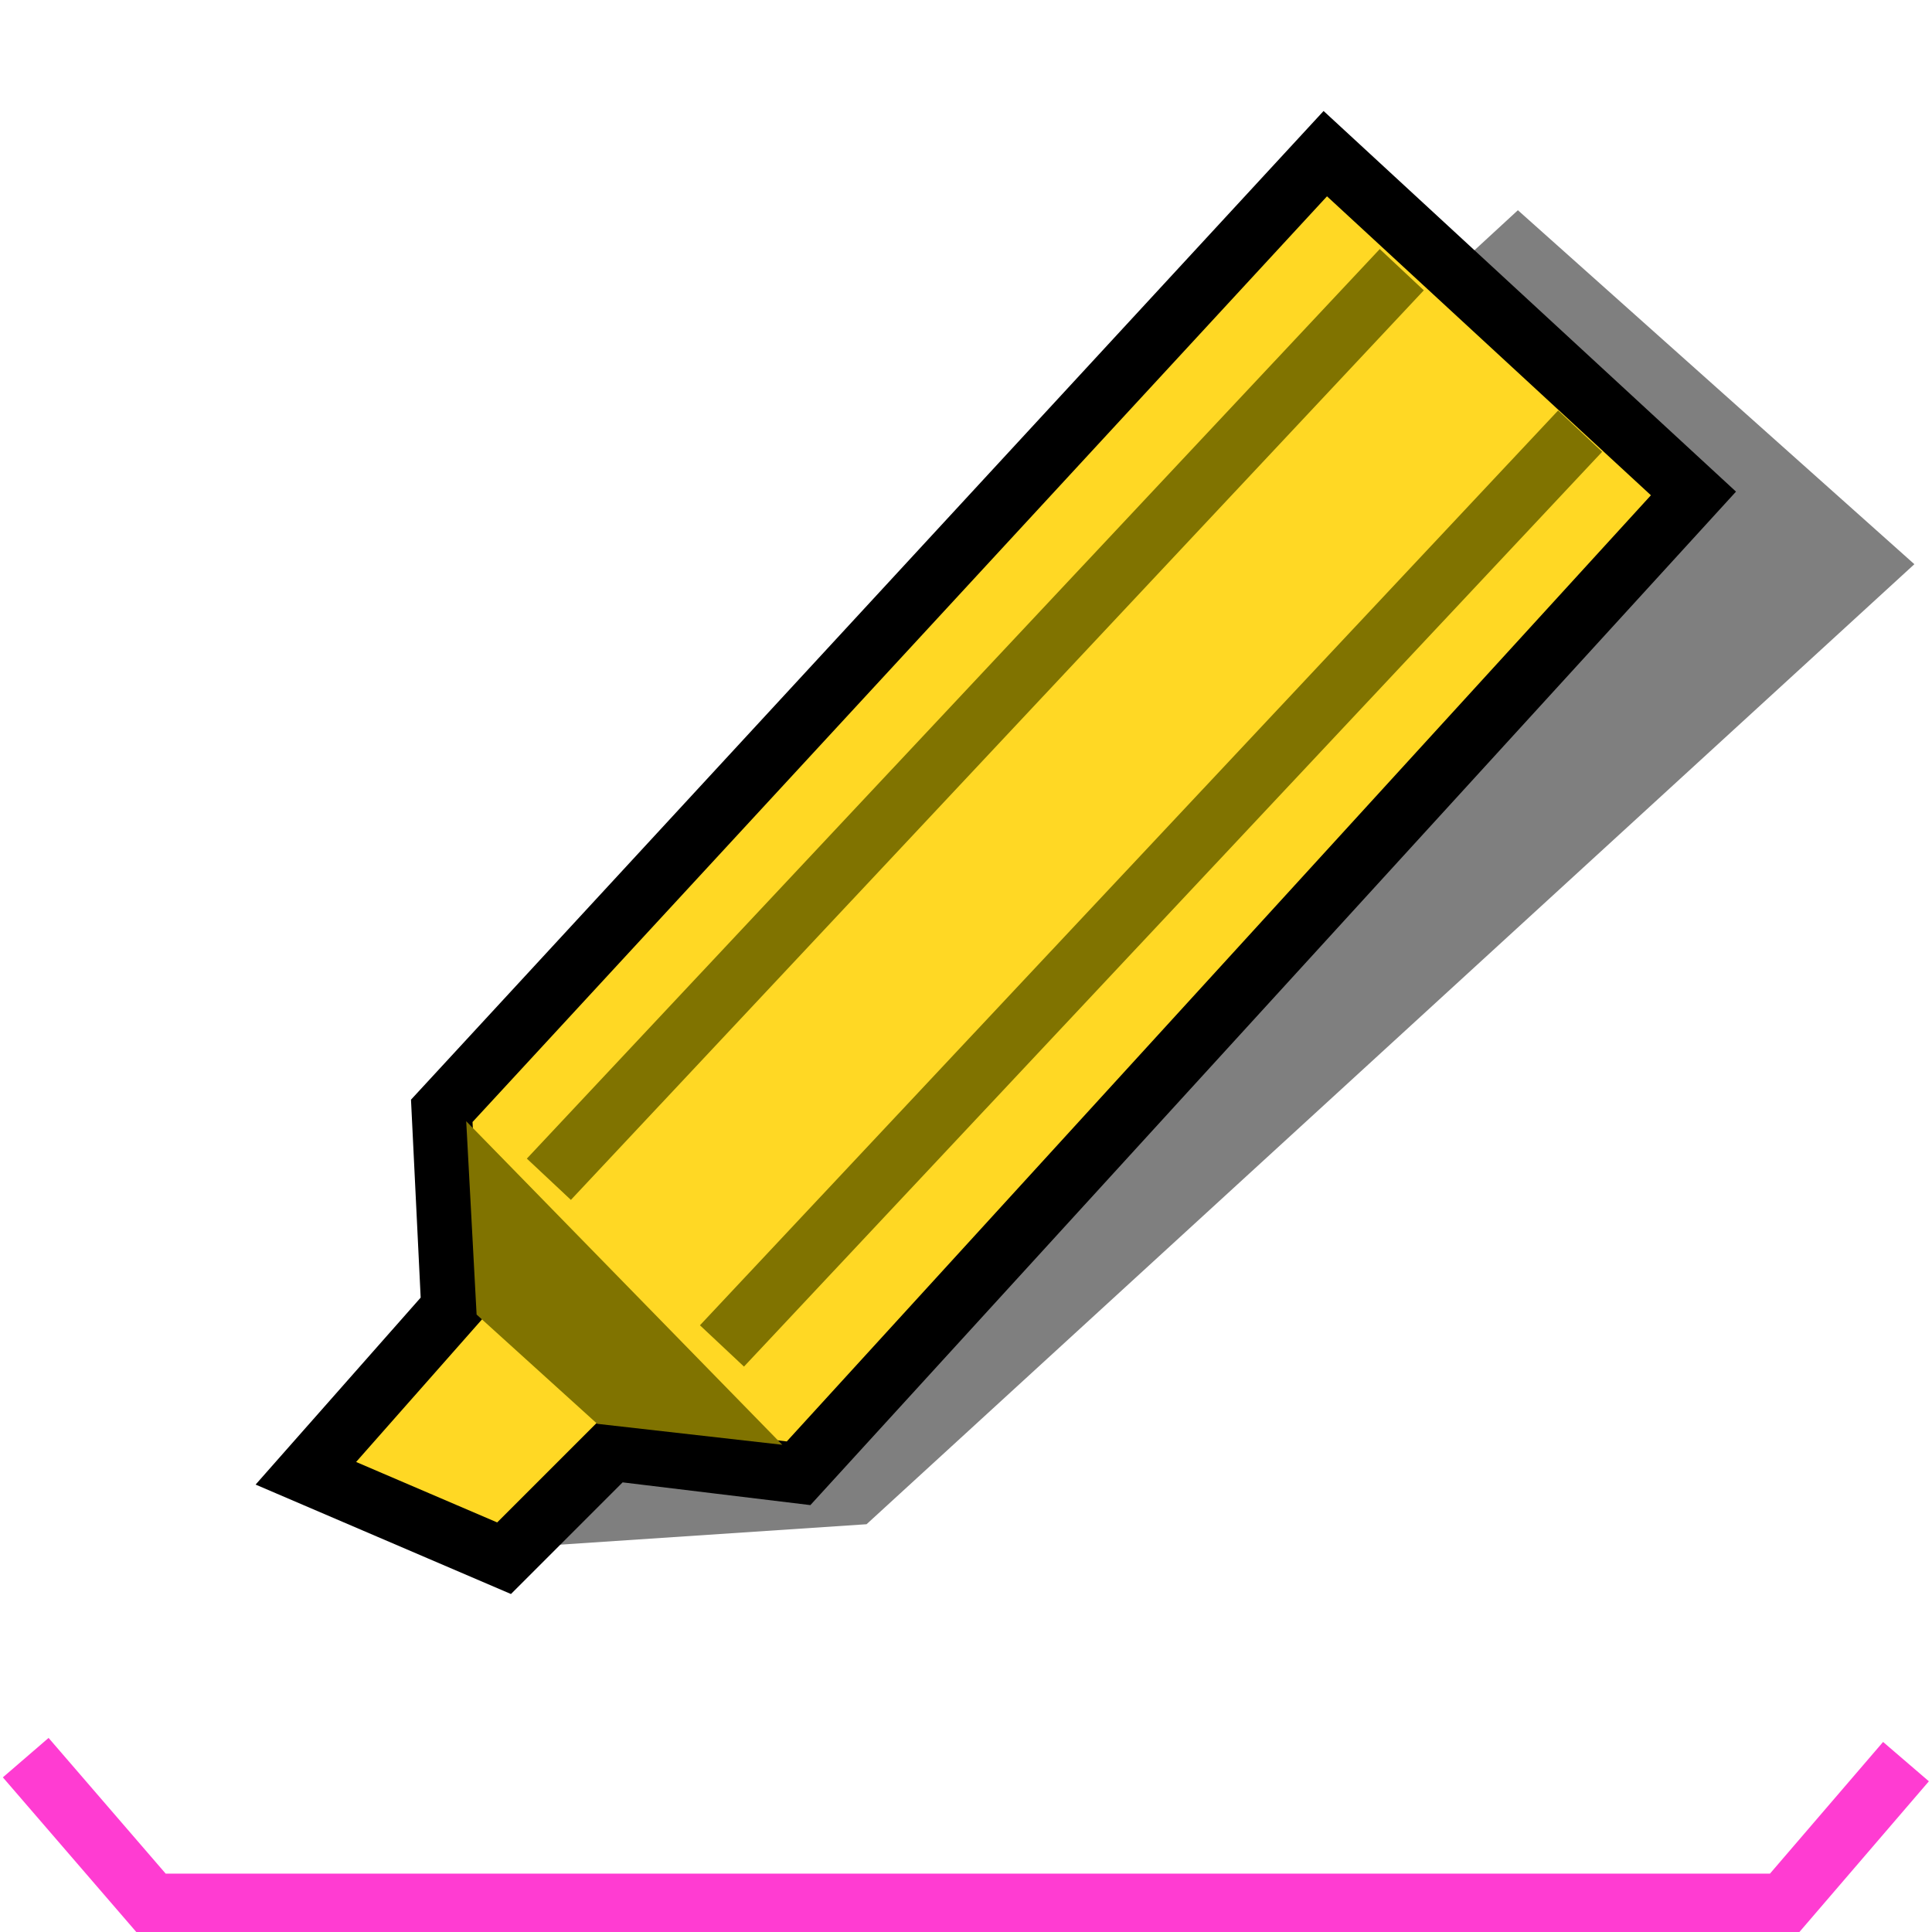
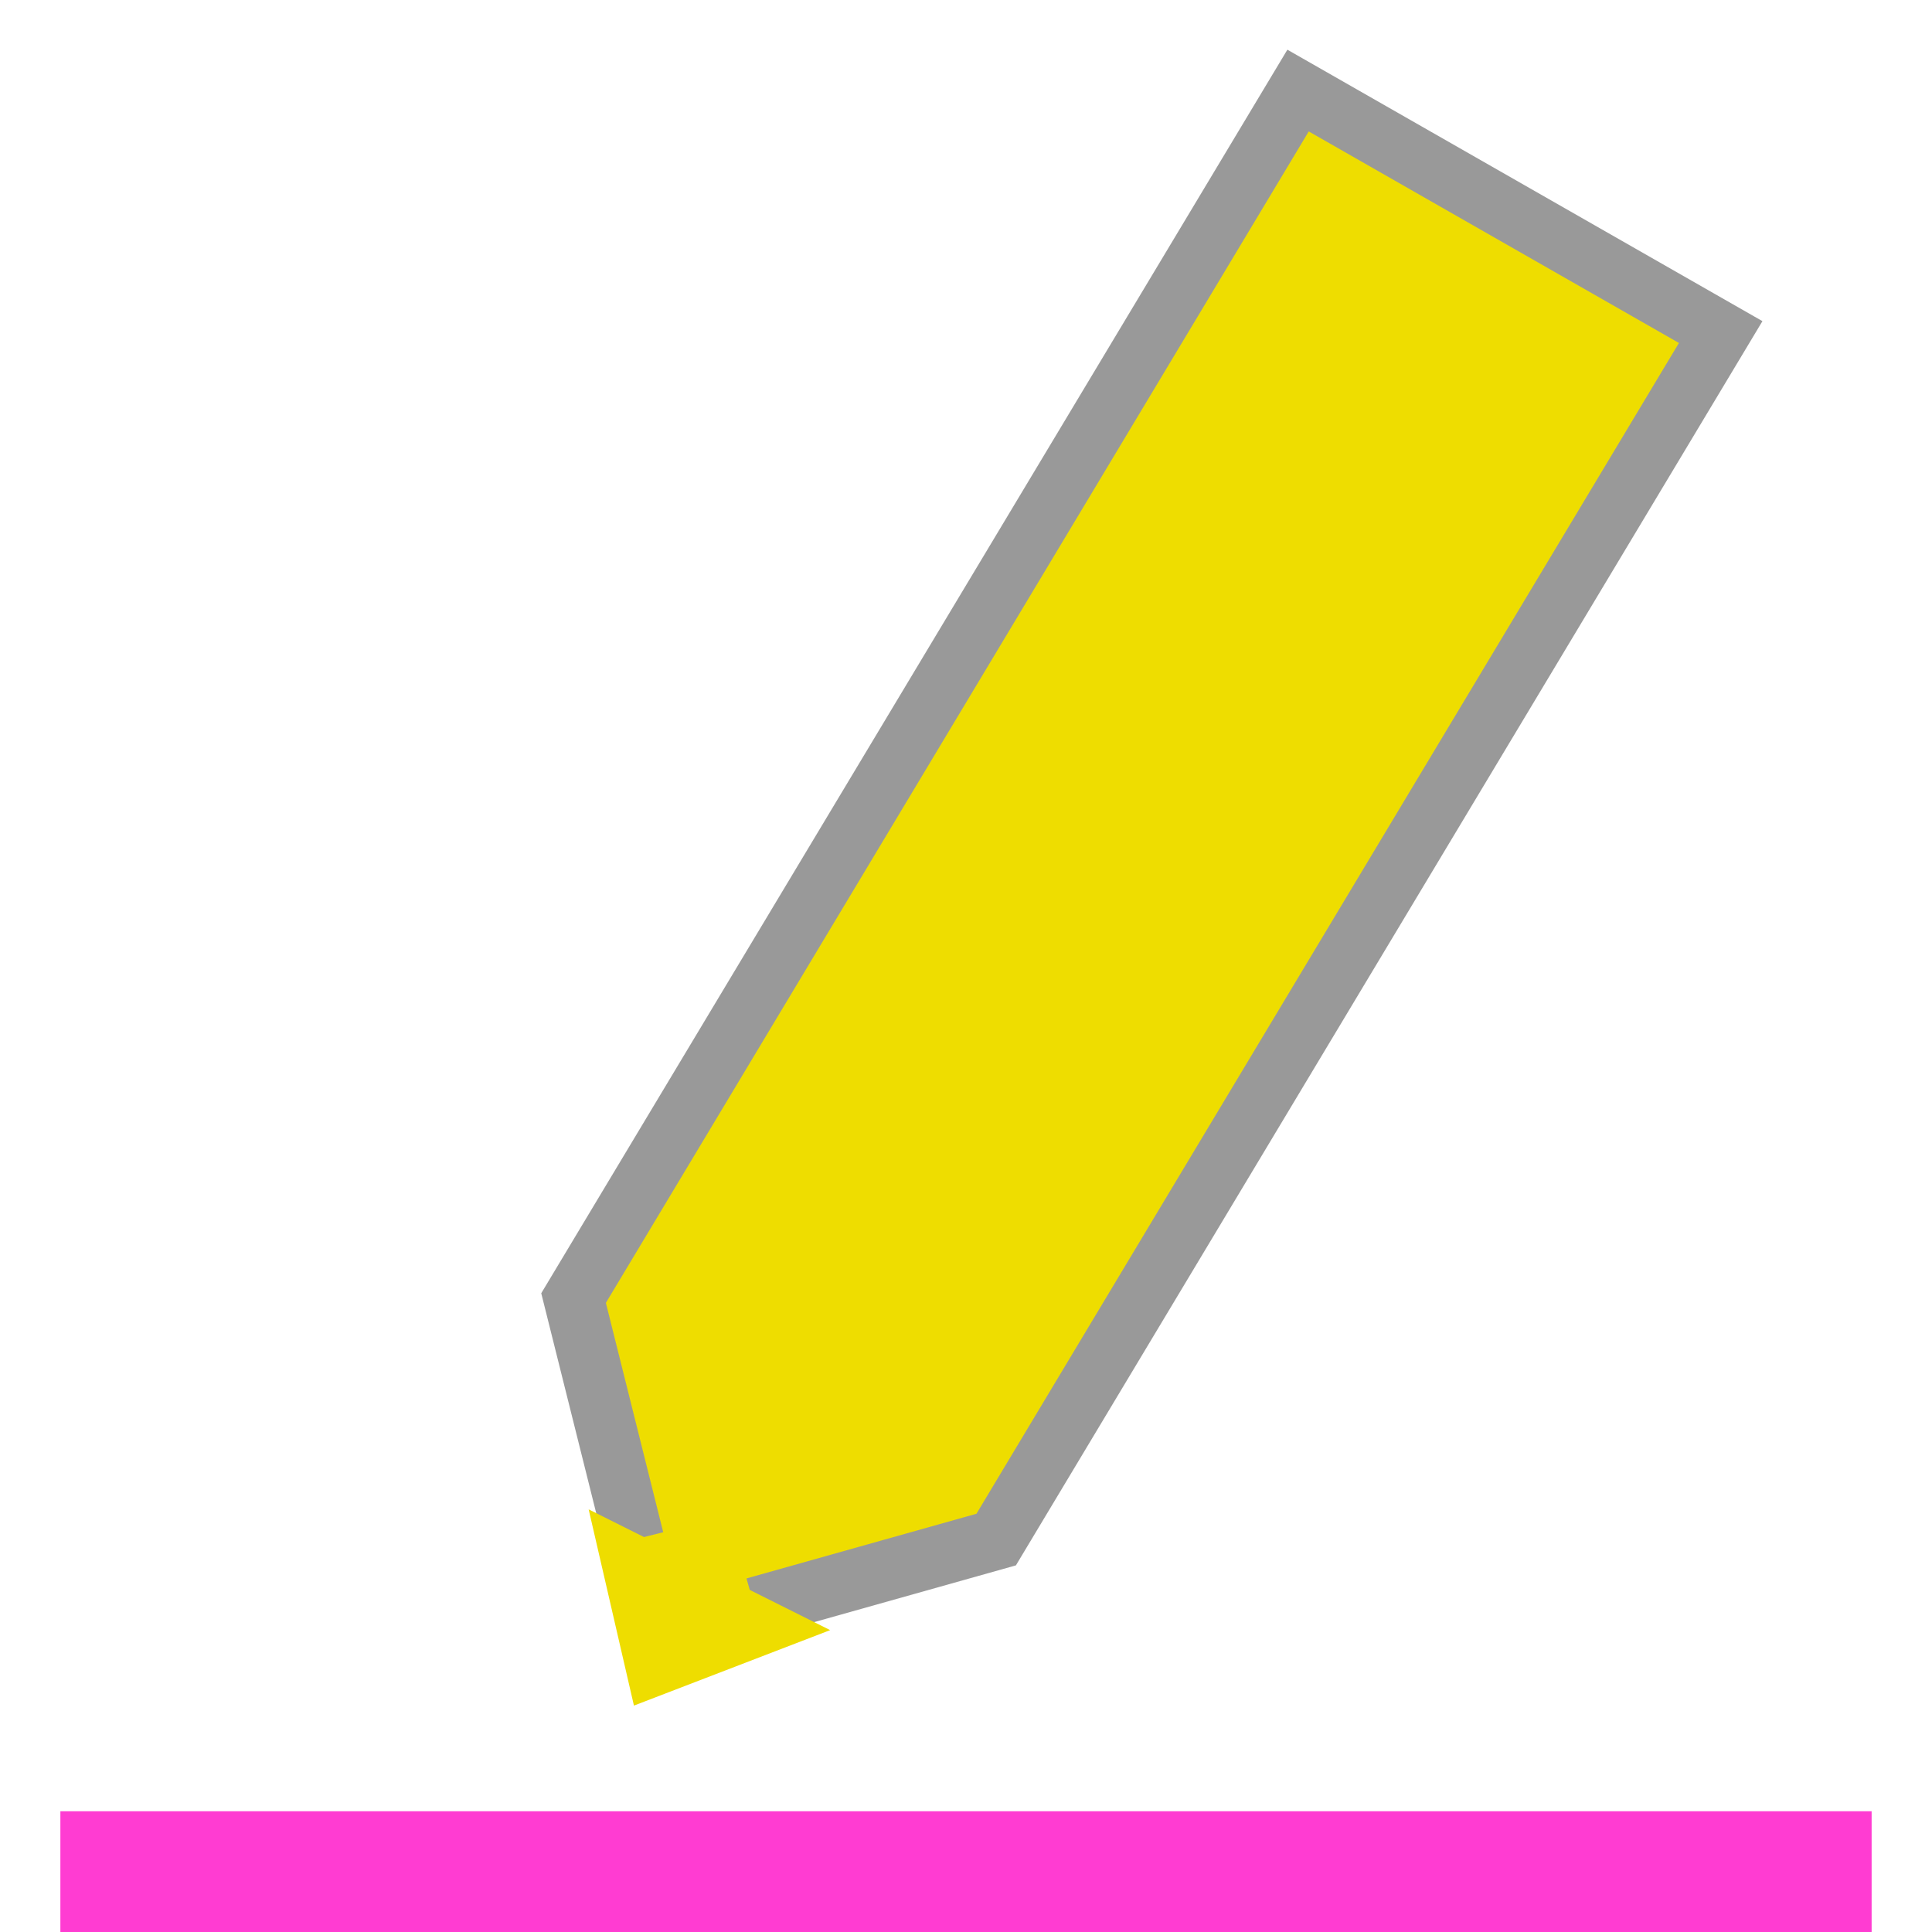
- <svg xmlns="http://www.w3.org/2000/svg" width="32" height="32" id="svg2" version="1.1">
-   <defs id="defs4">
-     </defs>
-   <g id="layer1" transform="translate(0,-1020.362)">
-     <path style="fill:#7f7f7f;fill-opacity:1;stroke:none" d="m 8.443,1039.229 16.698,-15.385 6.567,5.863 -17.355,15.901 -5.629,0.375 z" id="rect3968" />
-     <path style="fill:#ffd824;fill-opacity:1;stroke:#000000;stroke-width:1px;stroke-linecap:butt;stroke-linejoin:miter;stroke-opacity:1" d="m 5.066,1044.764 3.283,1.407 1.782,-1.782 3.096,0.375 14.822,-16.229 -6.098,-5.628 -14.634,15.854 0.16,3.272 z" id="path3196" />
-     <path style="fill:#807300;fill-opacity:1;stroke:none" d="M 9.892,23.583 7.894,21.773 7.722,18.571 12.957,23.93 z" id="path3785" transform="translate(0,1020.362)" />
-     <path style="fill:none;stroke:#807300;stroke-width:1px;stroke-linecap:butt;stroke-linejoin:miter;stroke-opacity:1" d="m 11.958,1042.655 14.214,-15.152" id="path3787" />
-     <path style="fill:none;stroke:#807300;stroke-width:1px;stroke-linecap:butt;stroke-linejoin:miter;stroke-opacity:1" d="M 9.091,1039.894 23.218,1024.829" id="path3787-3" />
-     <path style="fill:none;fill-rule:evenodd;stroke:#ff3cd2;stroke-width:1px;stroke-linecap:butt;stroke-linejoin:miter;stroke-opacity:1" d="m 0.426,1049.474 c 0.696,0.807 1.393,1.614 2.089,2.421 0,0 27.031,0 27.031,0 0,0 2.023,-2.355 2.023,-2.355" id="path4598" />
-   </g>
+ <svg xmlns="http://www.w3.org/2000/svg" width="100%" height="100%" viewBox="0 0 32 32" preserveAspectRatio="xMidYMid meet" version="1.1">
+   <path stroke="#999999" stroke-width="1" fill="#eedd00" d="M 10.5,25.5 l -1,-4 l 12,-20 l 7,4 l -12,20 l -4,1.125 " />
+   <path stroke="none" fill="#eedd00" d="M 9.75,25 l 0.75,3.25 l 3.25,-1.25 z " />
+   <path stroke="#ff3cd2" stroke-width="2" fill="none" d="m 1,31 l 30,0 " />
</svg>
